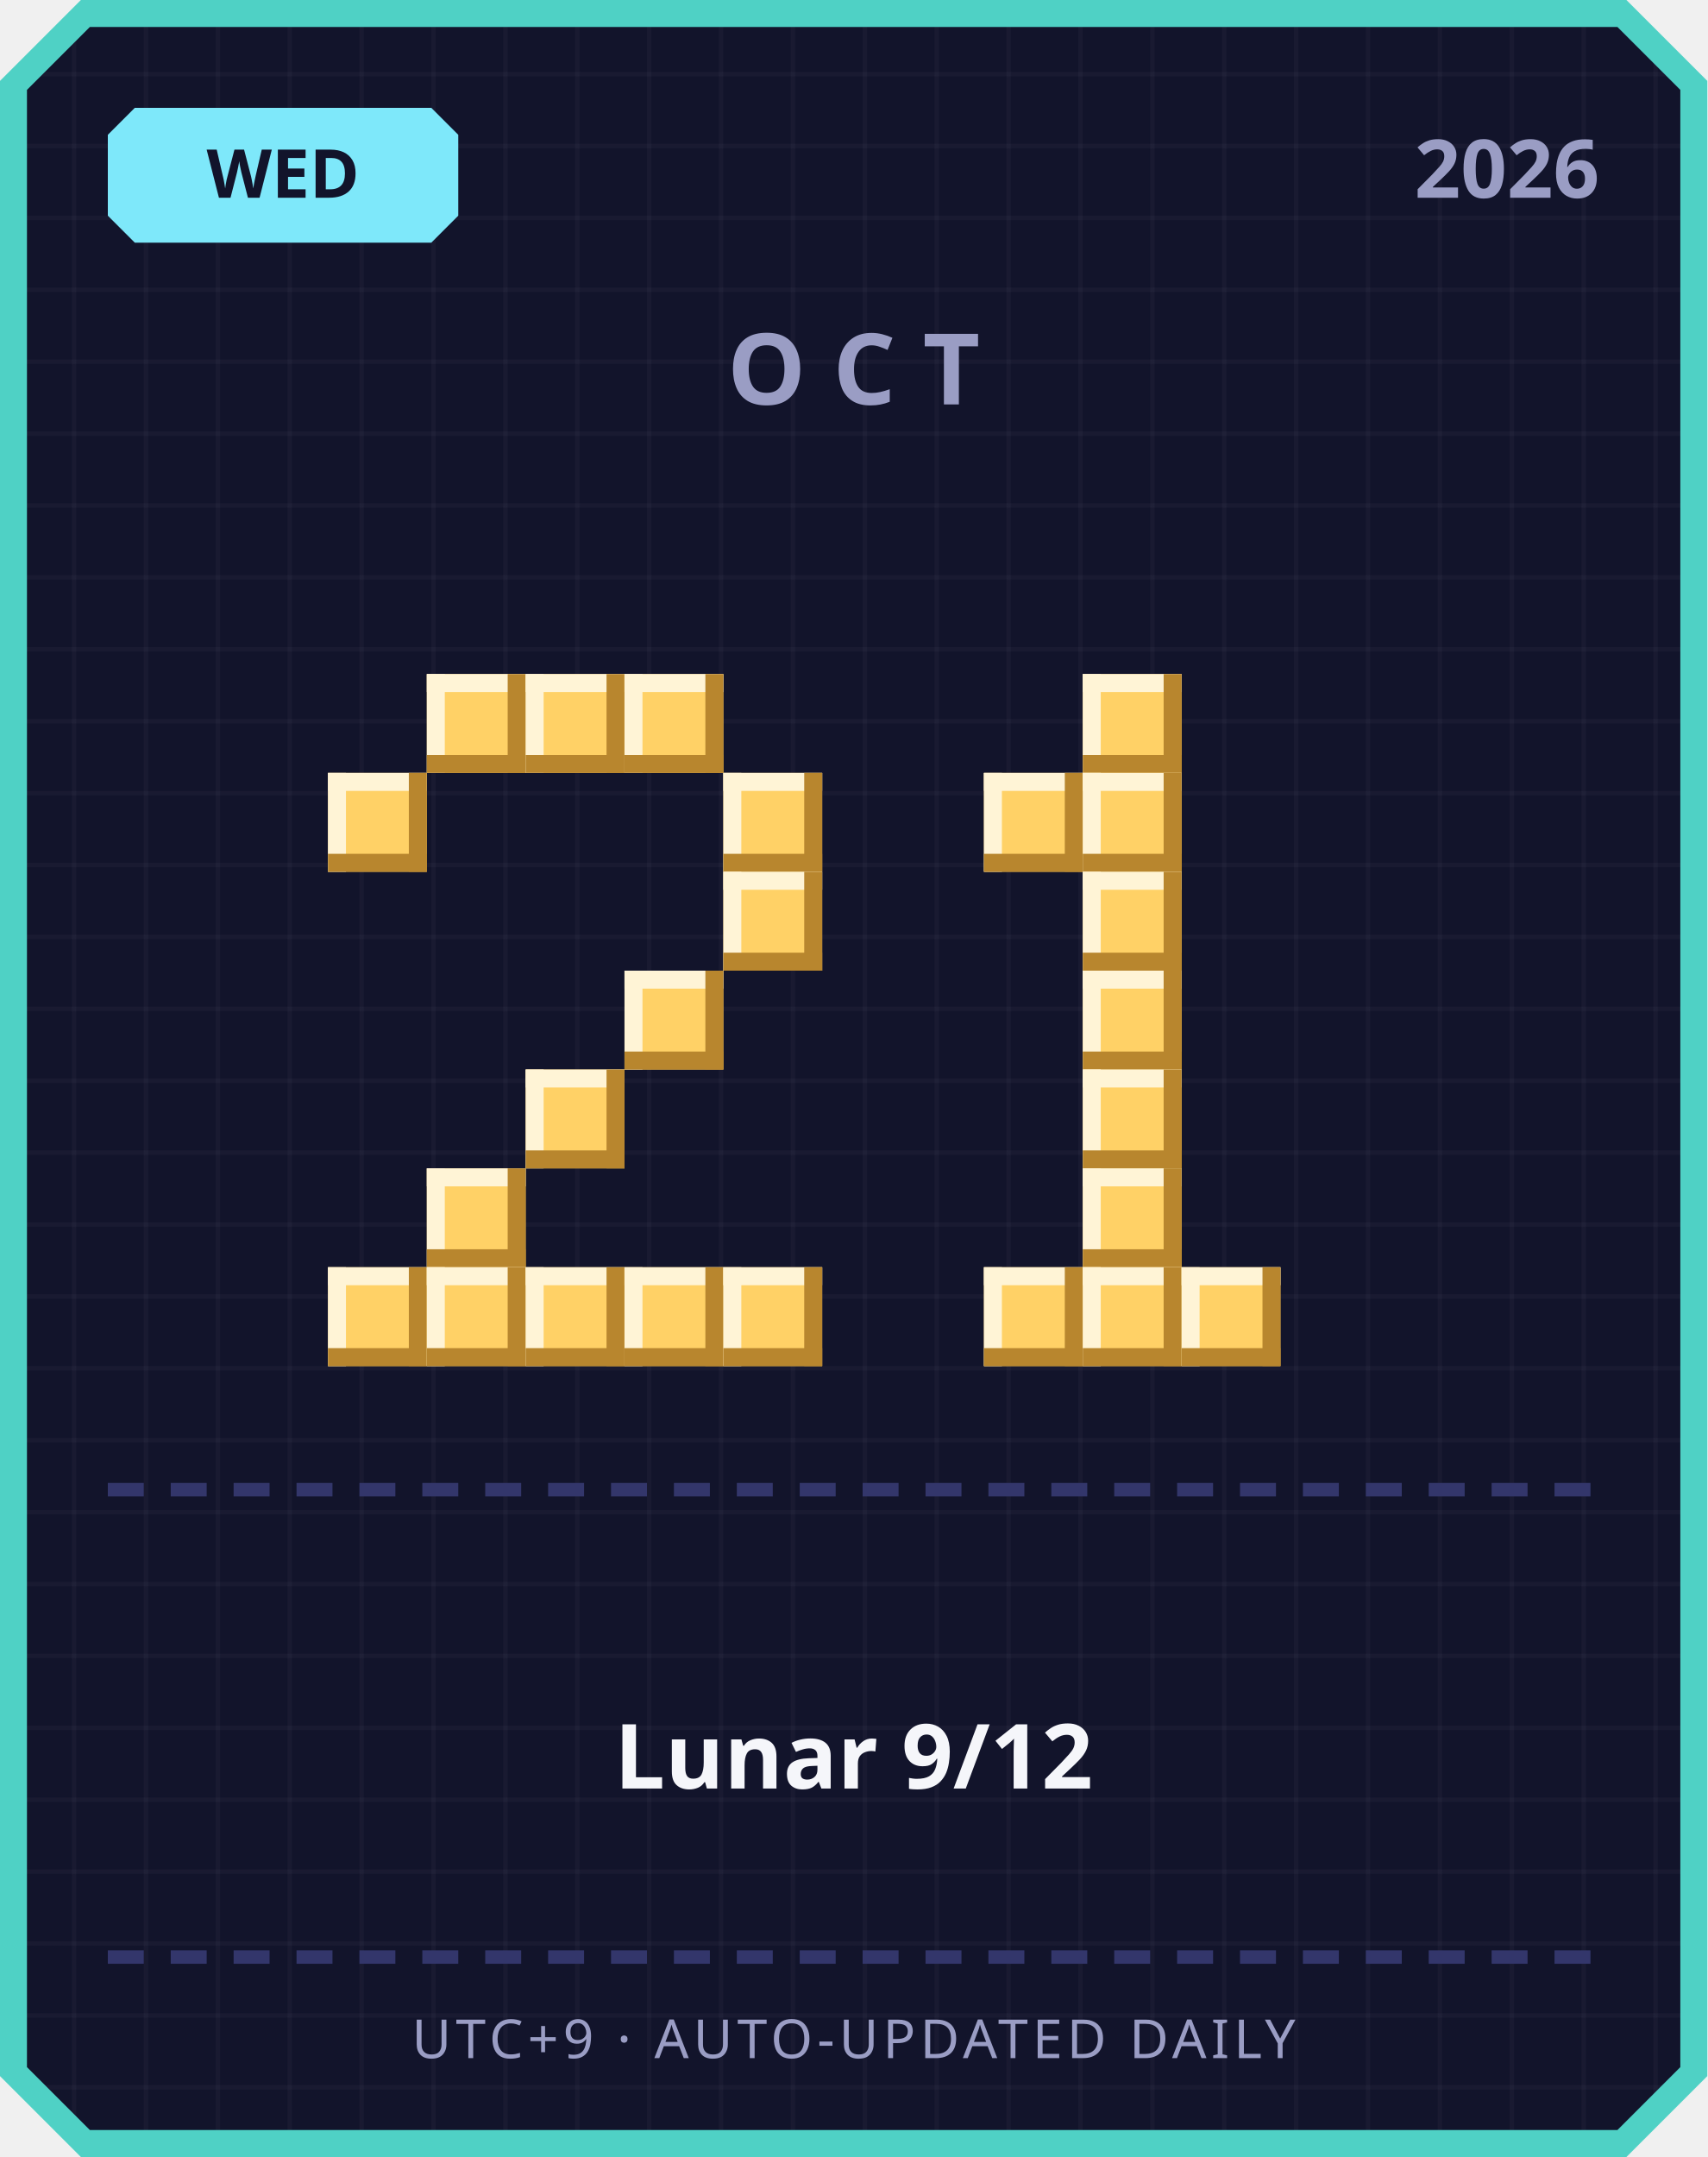
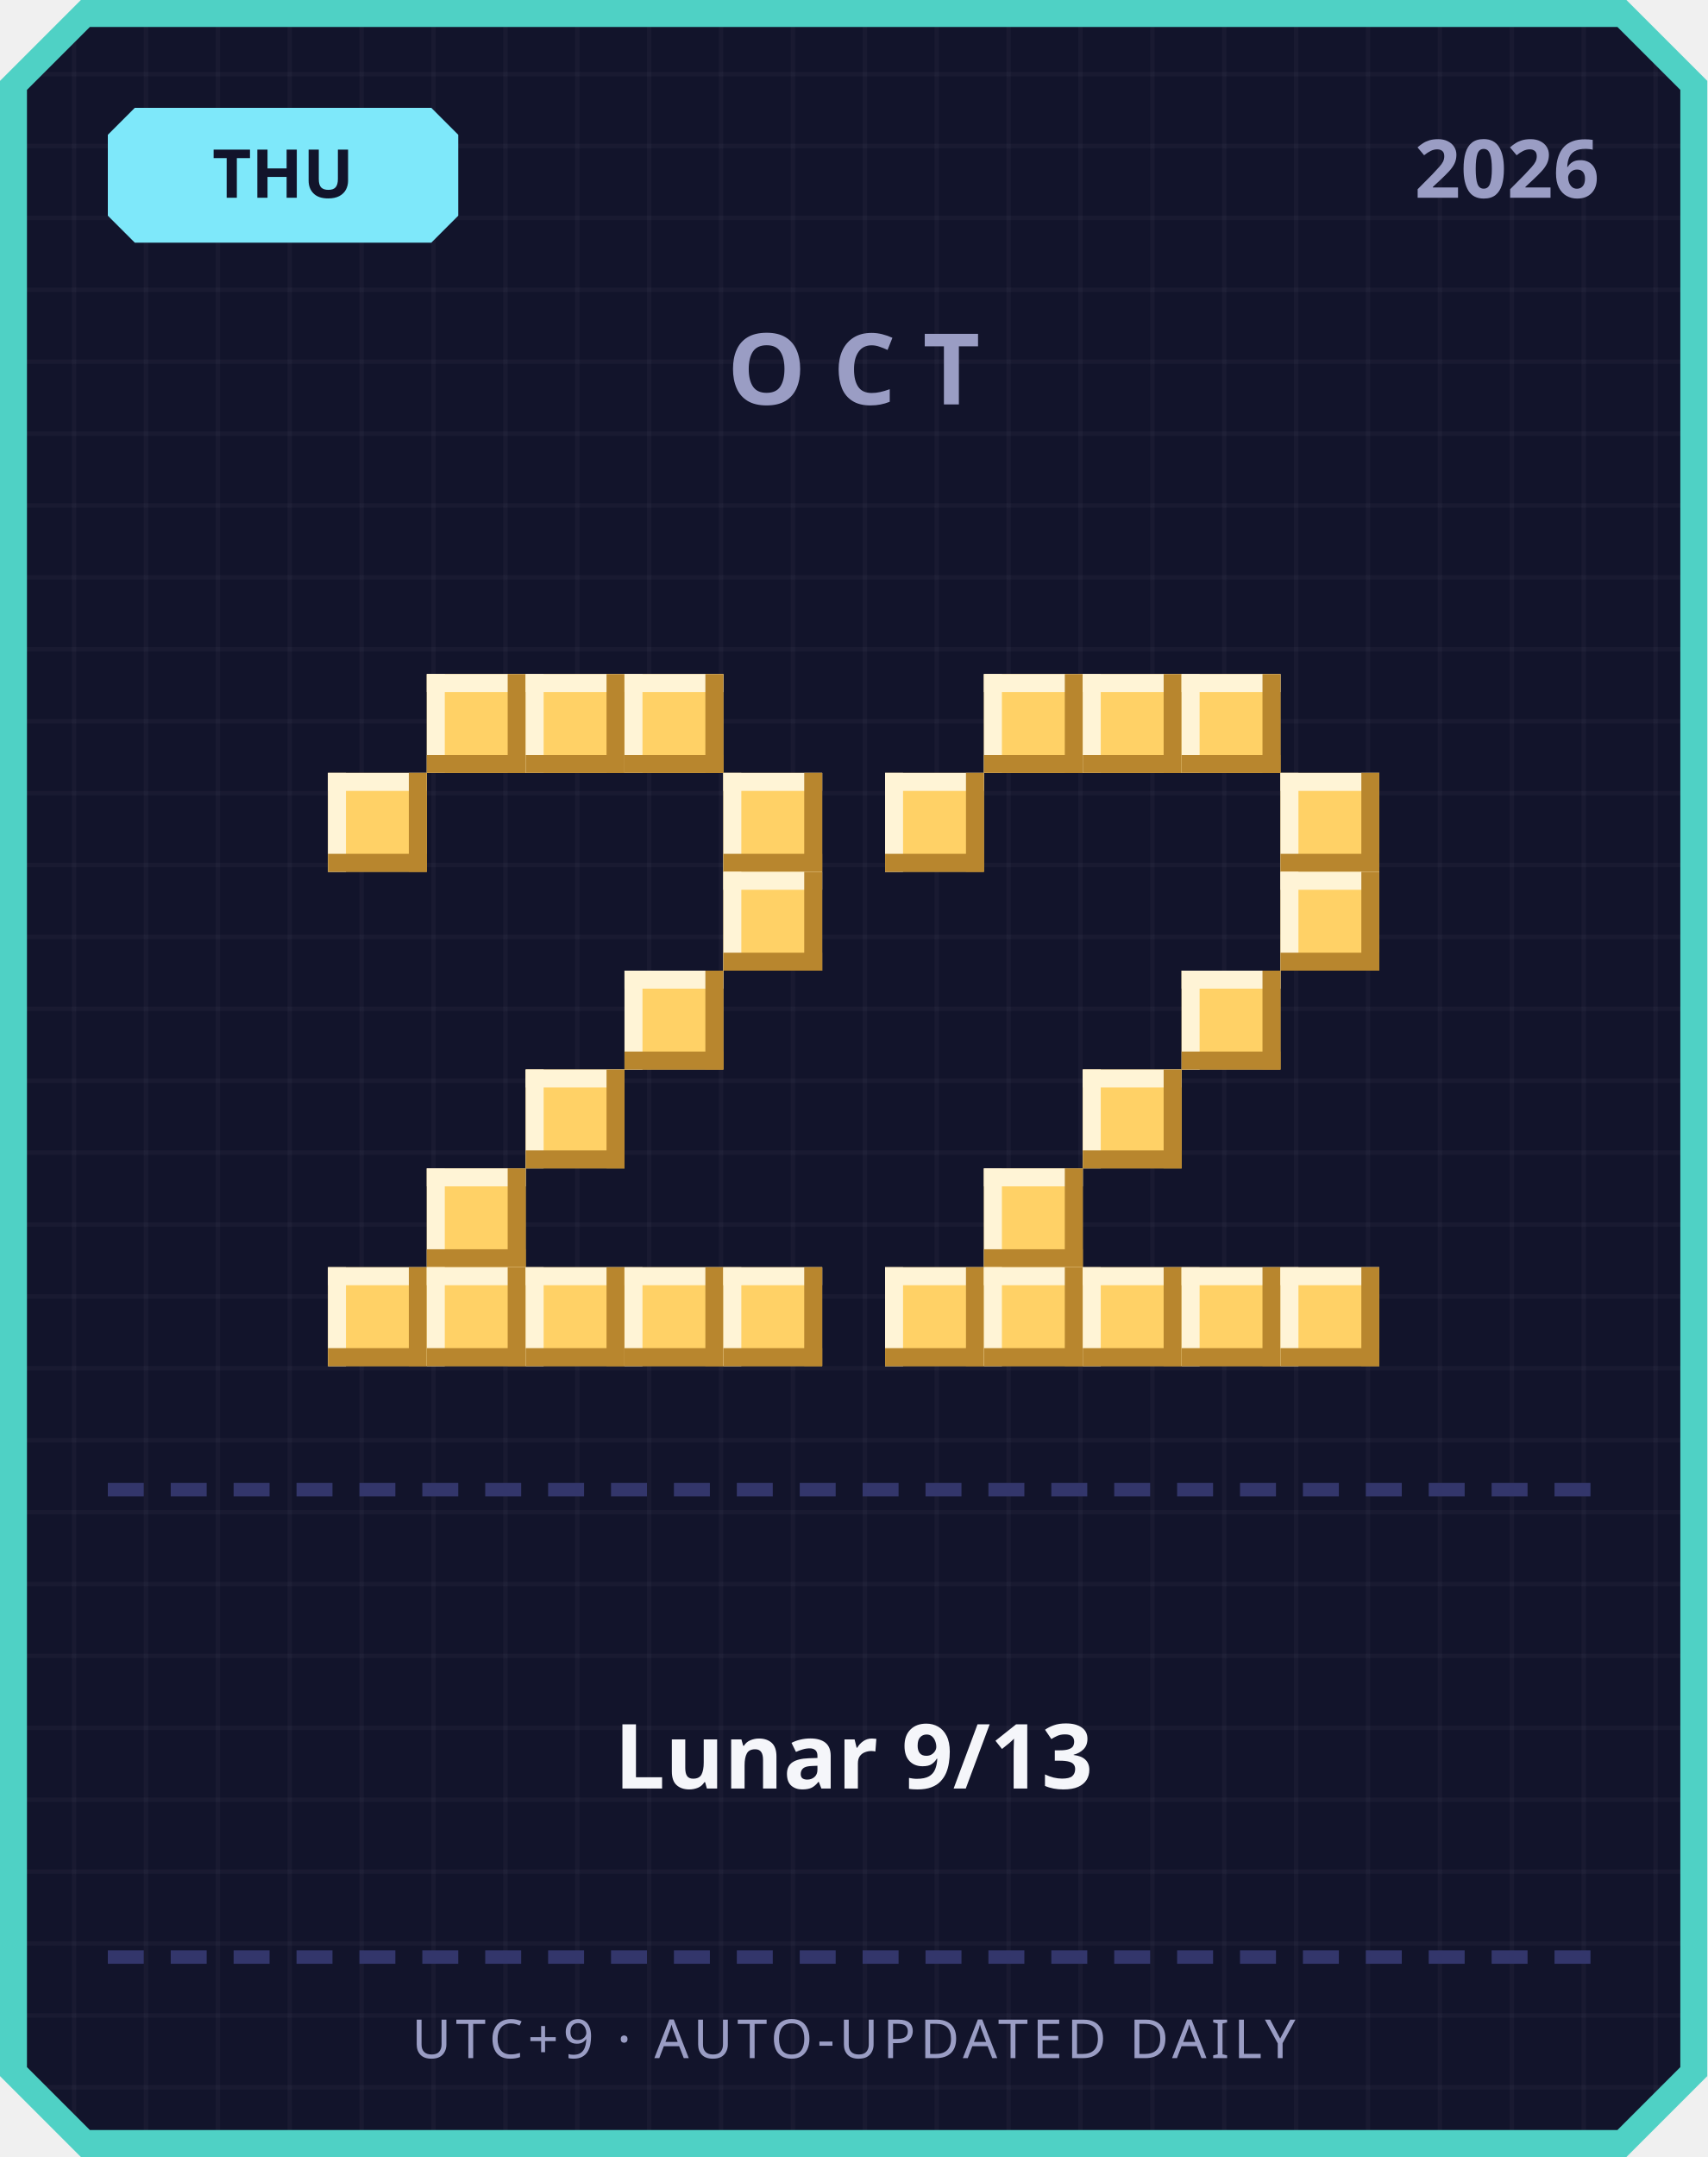
<svg xmlns="http://www.w3.org/2000/svg" width="380" height="480" viewBox="0 0 380 480">
  <defs>
    <pattern id="grid" width="16" height="16" patternUnits="userSpaceOnUse">
      <rect width="16" height="16" fill="#12142b" />
      <rect width="1" height="16" fill="#ffffff" opacity="0.03" />
      <rect width="16" height="1" fill="#ffffff" opacity="0.03" />
    </pattern>
  </defs>
  <path d="M 18,0 L 362,0 L 380,18 L 380,462 L 362,480 L 18,480 L 0,462 L 0,18 Z" fill="#4fd1c5" />
  <path d="M 20,6 L 360,6 L 374,20 L 374,460 L 360,474 L 20,474 L 6,460 L 6,20 Z" fill="url(#grid)" />
  <path d="M 30,24 L 96,24 L 102,30 L 102,48 L 96,54 L 30,54 L 24,48 L 24,30 Z" fill="#7ee8fa" />
-   <text x="63" y="44" text-anchor="middle" font-family="'Segoe UI', sans-serif" font-size="15" font-weight="700" fill="#12142b">WED</text>
+   <text x="63" y="44" text-anchor="middle" font-family="'Segoe UI', sans-serif" font-size="15" font-weight="700" fill="#12142b">THU</text>
  <text x="356" y="44" text-anchor="end" font-family="'Segoe UI', sans-serif" font-size="18" font-weight="700" fill="#9a9dc4">2026</text>
  <text x="190" y="90" text-anchor="middle" font-family="'Segoe UI', sans-serif" font-size="22" font-weight="700" letter-spacing="6" fill="#9a9dc4">OCT</text>
  <rect x="95" y="150" width="22" height="22" fill="#ffd166" />
  <rect x="95" y="150" width="22" height="4" fill="#fff4d6" />
  <rect x="95" y="150" width="4" height="22" fill="#fff4d6" />
  <rect x="95" y="168" width="22" height="4" fill="#b8862e" />
  <rect x="113" y="150" width="4" height="22" fill="#b8862e" />
  <rect x="117" y="150" width="22" height="22" fill="#ffd166" />
  <rect x="117" y="150" width="22" height="4" fill="#fff4d6" />
  <rect x="117" y="150" width="4" height="22" fill="#fff4d6" />
  <rect x="117" y="168" width="22" height="4" fill="#b8862e" />
  <rect x="135" y="150" width="4" height="22" fill="#b8862e" />
  <rect x="139" y="150" width="22" height="22" fill="#ffd166" />
  <rect x="139" y="150" width="22" height="4" fill="#fff4d6" />
  <rect x="139" y="150" width="4" height="22" fill="#fff4d6" />
  <rect x="139" y="168" width="22" height="4" fill="#b8862e" />
  <rect x="157" y="150" width="4" height="22" fill="#b8862e" />
  <rect x="73" y="172" width="22" height="22" fill="#ffd166" />
  <rect x="73" y="172" width="22" height="4" fill="#fff4d6" />
  <rect x="73" y="172" width="4" height="22" fill="#fff4d6" />
  <rect x="73" y="190" width="22" height="4" fill="#b8862e" />
  <rect x="91" y="172" width="4" height="22" fill="#b8862e" />
  <rect x="161" y="172" width="22" height="22" fill="#ffd166" />
  <rect x="161" y="172" width="22" height="4" fill="#fff4d6" />
  <rect x="161" y="172" width="4" height="22" fill="#fff4d6" />
  <rect x="161" y="190" width="22" height="4" fill="#b8862e" />
  <rect x="179" y="172" width="4" height="22" fill="#b8862e" />
  <rect x="161" y="194" width="22" height="22" fill="#ffd166" />
  <rect x="161" y="194" width="22" height="4" fill="#fff4d6" />
  <rect x="161" y="194" width="4" height="22" fill="#fff4d6" />
  <rect x="161" y="212" width="22" height="4" fill="#b8862e" />
  <rect x="179" y="194" width="4" height="22" fill="#b8862e" />
  <rect x="139" y="216" width="22" height="22" fill="#ffd166" />
  <rect x="139" y="216" width="22" height="4" fill="#fff4d6" />
  <rect x="139" y="216" width="4" height="22" fill="#fff4d6" />
  <rect x="139" y="234" width="22" height="4" fill="#b8862e" />
  <rect x="157" y="216" width="4" height="22" fill="#b8862e" />
  <rect x="117" y="238" width="22" height="22" fill="#ffd166" />
  <rect x="117" y="238" width="22" height="4" fill="#fff4d6" />
  <rect x="117" y="238" width="4" height="22" fill="#fff4d6" />
  <rect x="117" y="256" width="22" height="4" fill="#b8862e" />
  <rect x="135" y="238" width="4" height="22" fill="#b8862e" />
  <rect x="95" y="260" width="22" height="22" fill="#ffd166" />
  <rect x="95" y="260" width="22" height="4" fill="#fff4d6" />
  <rect x="95" y="260" width="4" height="22" fill="#fff4d6" />
  <rect x="95" y="278" width="22" height="4" fill="#b8862e" />
  <rect x="113" y="260" width="4" height="22" fill="#b8862e" />
  <rect x="73" y="282" width="22" height="22" fill="#ffd166" />
  <rect x="73" y="282" width="22" height="4" fill="#fff4d6" />
  <rect x="73" y="282" width="4" height="22" fill="#fff4d6" />
  <rect x="73" y="300" width="22" height="4" fill="#b8862e" />
  <rect x="91" y="282" width="4" height="22" fill="#b8862e" />
  <rect x="95" y="282" width="22" height="22" fill="#ffd166" />
  <rect x="95" y="282" width="22" height="4" fill="#fff4d6" />
  <rect x="95" y="282" width="4" height="22" fill="#fff4d6" />
  <rect x="95" y="300" width="22" height="4" fill="#b8862e" />
  <rect x="113" y="282" width="4" height="22" fill="#b8862e" />
  <rect x="117" y="282" width="22" height="22" fill="#ffd166" />
  <rect x="117" y="282" width="22" height="4" fill="#fff4d6" />
  <rect x="117" y="282" width="4" height="22" fill="#fff4d6" />
  <rect x="117" y="300" width="22" height="4" fill="#b8862e" />
  <rect x="135" y="282" width="4" height="22" fill="#b8862e" />
  <rect x="139" y="282" width="22" height="22" fill="#ffd166" />
  <rect x="139" y="282" width="22" height="4" fill="#fff4d6" />
  <rect x="139" y="282" width="4" height="22" fill="#fff4d6" />
  <rect x="139" y="300" width="22" height="4" fill="#b8862e" />
  <rect x="157" y="282" width="4" height="22" fill="#b8862e" />
  <rect x="161" y="282" width="22" height="22" fill="#ffd166" />
  <rect x="161" y="282" width="22" height="4" fill="#fff4d6" />
  <rect x="161" y="282" width="4" height="22" fill="#fff4d6" />
  <rect x="161" y="300" width="22" height="4" fill="#b8862e" />
  <rect x="179" y="282" width="4" height="22" fill="#b8862e" />
+   <rect x="219" y="150" width="22" height="22" fill="#ffd166" />
+   <rect x="219" y="150" width="22" height="4" fill="#fff4d6" />
+   <rect x="219" y="150" width="4" height="22" fill="#fff4d6" />
+   <rect x="219" y="168" width="22" height="4" fill="#b8862e" />
+   <rect x="237" y="150" width="4" height="22" fill="#b8862e" />
  <rect x="241" y="150" width="22" height="22" fill="#ffd166" />
  <rect x="241" y="150" width="22" height="4" fill="#fff4d6" />
  <rect x="241" y="150" width="4" height="22" fill="#fff4d6" />
  <rect x="241" y="168" width="22" height="4" fill="#b8862e" />
  <rect x="259" y="150" width="4" height="22" fill="#b8862e" />
-   <rect x="219" y="172" width="22" height="22" fill="#ffd166" />
-   <rect x="219" y="172" width="22" height="4" fill="#fff4d6" />
-   <rect x="219" y="172" width="4" height="22" fill="#fff4d6" />
-   <rect x="219" y="190" width="22" height="4" fill="#b8862e" />
-   <rect x="237" y="172" width="4" height="22" fill="#b8862e" />
-   <rect x="241" y="172" width="22" height="22" fill="#ffd166" />
-   <rect x="241" y="172" width="22" height="4" fill="#fff4d6" />
-   <rect x="241" y="172" width="4" height="22" fill="#fff4d6" />
-   <rect x="241" y="190" width="22" height="4" fill="#b8862e" />
-   <rect x="259" y="172" width="4" height="22" fill="#b8862e" />
-   <rect x="241" y="194" width="22" height="22" fill="#ffd166" />
-   <rect x="241" y="194" width="22" height="4" fill="#fff4d6" />
-   <rect x="241" y="194" width="4" height="22" fill="#fff4d6" />
-   <rect x="241" y="212" width="22" height="4" fill="#b8862e" />
-   <rect x="259" y="194" width="4" height="22" fill="#b8862e" />
-   <rect x="241" y="216" width="22" height="22" fill="#ffd166" />
-   <rect x="241" y="216" width="22" height="4" fill="#fff4d6" />
-   <rect x="241" y="216" width="4" height="22" fill="#fff4d6" />
-   <rect x="241" y="234" width="22" height="4" fill="#b8862e" />
-   <rect x="259" y="216" width="4" height="22" fill="#b8862e" />
+   <rect x="263" y="150" width="22" height="22" fill="#ffd166" />
+   <rect x="263" y="150" width="22" height="4" fill="#fff4d6" />
+   <rect x="263" y="150" width="4" height="22" fill="#fff4d6" />
+   <rect x="263" y="168" width="22" height="4" fill="#b8862e" />
+   <rect x="281" y="150" width="4" height="22" fill="#b8862e" />
+   <rect x="197" y="172" width="22" height="22" fill="#ffd166" />
+   <rect x="197" y="172" width="22" height="4" fill="#fff4d6" />
+   <rect x="197" y="172" width="4" height="22" fill="#fff4d6" />
+   <rect x="197" y="190" width="22" height="4" fill="#b8862e" />
+   <rect x="215" y="172" width="4" height="22" fill="#b8862e" />
+   <rect x="285" y="172" width="22" height="22" fill="#ffd166" />
+   <rect x="285" y="172" width="22" height="4" fill="#fff4d6" />
+   <rect x="285" y="172" width="4" height="22" fill="#fff4d6" />
+   <rect x="285" y="190" width="22" height="4" fill="#b8862e" />
+   <rect x="303" y="172" width="4" height="22" fill="#b8862e" />
+   <rect x="285" y="194" width="22" height="22" fill="#ffd166" />
+   <rect x="285" y="194" width="22" height="4" fill="#fff4d6" />
+   <rect x="285" y="194" width="4" height="22" fill="#fff4d6" />
+   <rect x="285" y="212" width="22" height="4" fill="#b8862e" />
+   <rect x="303" y="194" width="4" height="22" fill="#b8862e" />
+   <rect x="263" y="216" width="22" height="22" fill="#ffd166" />
+   <rect x="263" y="216" width="22" height="4" fill="#fff4d6" />
+   <rect x="263" y="216" width="4" height="22" fill="#fff4d6" />
+   <rect x="263" y="234" width="22" height="4" fill="#b8862e" />
+   <rect x="281" y="216" width="4" height="22" fill="#b8862e" />
  <rect x="241" y="238" width="22" height="22" fill="#ffd166" />
  <rect x="241" y="238" width="22" height="4" fill="#fff4d6" />
  <rect x="241" y="238" width="4" height="22" fill="#fff4d6" />
  <rect x="241" y="256" width="22" height="4" fill="#b8862e" />
  <rect x="259" y="238" width="4" height="22" fill="#b8862e" />
-   <rect x="241" y="260" width="22" height="22" fill="#ffd166" />
-   <rect x="241" y="260" width="22" height="4" fill="#fff4d6" />
-   <rect x="241" y="260" width="4" height="22" fill="#fff4d6" />
-   <rect x="241" y="278" width="22" height="4" fill="#b8862e" />
-   <rect x="259" y="260" width="4" height="22" fill="#b8862e" />
+   <rect x="219" y="260" width="22" height="22" fill="#ffd166" />
+   <rect x="219" y="260" width="22" height="4" fill="#fff4d6" />
+   <rect x="219" y="260" width="4" height="22" fill="#fff4d6" />
+   <rect x="219" y="278" width="22" height="4" fill="#b8862e" />
+   <rect x="237" y="260" width="4" height="22" fill="#b8862e" />
+   <rect x="197" y="282" width="22" height="22" fill="#ffd166" />
+   <rect x="197" y="282" width="22" height="4" fill="#fff4d6" />
+   <rect x="197" y="282" width="4" height="22" fill="#fff4d6" />
+   <rect x="197" y="300" width="22" height="4" fill="#b8862e" />
+   <rect x="215" y="282" width="4" height="22" fill="#b8862e" />
  <rect x="219" y="282" width="22" height="22" fill="#ffd166" />
  <rect x="219" y="282" width="22" height="4" fill="#fff4d6" />
  <rect x="219" y="282" width="4" height="22" fill="#fff4d6" />
  <rect x="219" y="300" width="22" height="4" fill="#b8862e" />
  <rect x="237" y="282" width="4" height="22" fill="#b8862e" />
  <rect x="241" y="282" width="22" height="22" fill="#ffd166" />
  <rect x="241" y="282" width="22" height="4" fill="#fff4d6" />
  <rect x="241" y="282" width="4" height="22" fill="#fff4d6" />
  <rect x="241" y="300" width="22" height="4" fill="#b8862e" />
  <rect x="259" y="282" width="4" height="22" fill="#b8862e" />
  <rect x="263" y="282" width="22" height="22" fill="#ffd166" />
  <rect x="263" y="282" width="22" height="4" fill="#fff4d6" />
  <rect x="263" y="282" width="4" height="22" fill="#fff4d6" />
  <rect x="263" y="300" width="22" height="4" fill="#b8862e" />
  <rect x="281" y="282" width="4" height="22" fill="#b8862e" />
+   <rect x="285" y="282" width="22" height="22" fill="#ffd166" />
+   <rect x="285" y="282" width="22" height="4" fill="#fff4d6" />
+   <rect x="285" y="282" width="4" height="22" fill="#fff4d6" />
+   <rect x="285" y="300" width="22" height="4" fill="#b8862e" />
+   <rect x="303" y="282" width="4" height="22" fill="#b8862e" />
  <rect x="24" y="330" width="8" height="3" fill="#33366b" />
  <rect x="38" y="330" width="8" height="3" fill="#33366b" />
  <rect x="52" y="330" width="8" height="3" fill="#33366b" />
  <rect x="66" y="330" width="8" height="3" fill="#33366b" />
  <rect x="80" y="330" width="8" height="3" fill="#33366b" />
  <rect x="94" y="330" width="8" height="3" fill="#33366b" />
  <rect x="108" y="330" width="8" height="3" fill="#33366b" />
  <rect x="122" y="330" width="8" height="3" fill="#33366b" />
  <rect x="136" y="330" width="8" height="3" fill="#33366b" />
  <rect x="150" y="330" width="8" height="3" fill="#33366b" />
  <rect x="164" y="330" width="8" height="3" fill="#33366b" />
  <rect x="178" y="330" width="8" height="3" fill="#33366b" />
  <rect x="192" y="330" width="8" height="3" fill="#33366b" />
  <rect x="206" y="330" width="8" height="3" fill="#33366b" />
  <rect x="220" y="330" width="8" height="3" fill="#33366b" />
  <rect x="234" y="330" width="8" height="3" fill="#33366b" />
  <rect x="248" y="330" width="8" height="3" fill="#33366b" />
  <rect x="262" y="330" width="8" height="3" fill="#33366b" />
  <rect x="276" y="330" width="8" height="3" fill="#33366b" />
  <rect x="290" y="330" width="8" height="3" fill="#33366b" />
  <rect x="304" y="330" width="8" height="3" fill="#33366b" />
  <rect x="318" y="330" width="8" height="3" fill="#33366b" />
  <rect x="332" y="330" width="8" height="3" fill="#33366b" />
  <rect x="346" y="330" width="8" height="3" fill="#33366b" />
-   <text x="190" y="398" text-anchor="middle" font-family="'Segoe UI', 'Microsoft JhengHei', sans-serif" font-size="20" font-weight="700" fill="#f5f6fa">Lunar 9/12</text>
+   <text x="190" y="398" text-anchor="middle" font-family="'Segoe UI', 'Microsoft JhengHei', sans-serif" font-size="20" font-weight="700" fill="#f5f6fa">Lunar 9/13</text>
  <rect x="24" y="434" width="8" height="3" fill="#33366b" />
  <rect x="38" y="434" width="8" height="3" fill="#33366b" />
  <rect x="52" y="434" width="8" height="3" fill="#33366b" />
  <rect x="66" y="434" width="8" height="3" fill="#33366b" />
  <rect x="80" y="434" width="8" height="3" fill="#33366b" />
  <rect x="94" y="434" width="8" height="3" fill="#33366b" />
  <rect x="108" y="434" width="8" height="3" fill="#33366b" />
  <rect x="122" y="434" width="8" height="3" fill="#33366b" />
  <rect x="136" y="434" width="8" height="3" fill="#33366b" />
  <rect x="150" y="434" width="8" height="3" fill="#33366b" />
  <rect x="164" y="434" width="8" height="3" fill="#33366b" />
  <rect x="178" y="434" width="8" height="3" fill="#33366b" />
  <rect x="192" y="434" width="8" height="3" fill="#33366b" />
  <rect x="206" y="434" width="8" height="3" fill="#33366b" />
  <rect x="220" y="434" width="8" height="3" fill="#33366b" />
  <rect x="234" y="434" width="8" height="3" fill="#33366b" />
  <rect x="248" y="434" width="8" height="3" fill="#33366b" />
  <rect x="262" y="434" width="8" height="3" fill="#33366b" />
  <rect x="276" y="434" width="8" height="3" fill="#33366b" />
  <rect x="290" y="434" width="8" height="3" fill="#33366b" />
  <rect x="304" y="434" width="8" height="3" fill="#33366b" />
  <rect x="318" y="434" width="8" height="3" fill="#33366b" />
  <rect x="332" y="434" width="8" height="3" fill="#33366b" />
  <rect x="346" y="434" width="8" height="3" fill="#33366b" />
  <text x="190" y="458" text-anchor="middle" font-family="'Segoe UI', sans-serif" font-size="12" letter-spacing="1" fill="#9a9dc4">UTC+9 · AUTO-UPDATED DAILY</text>
</svg>
